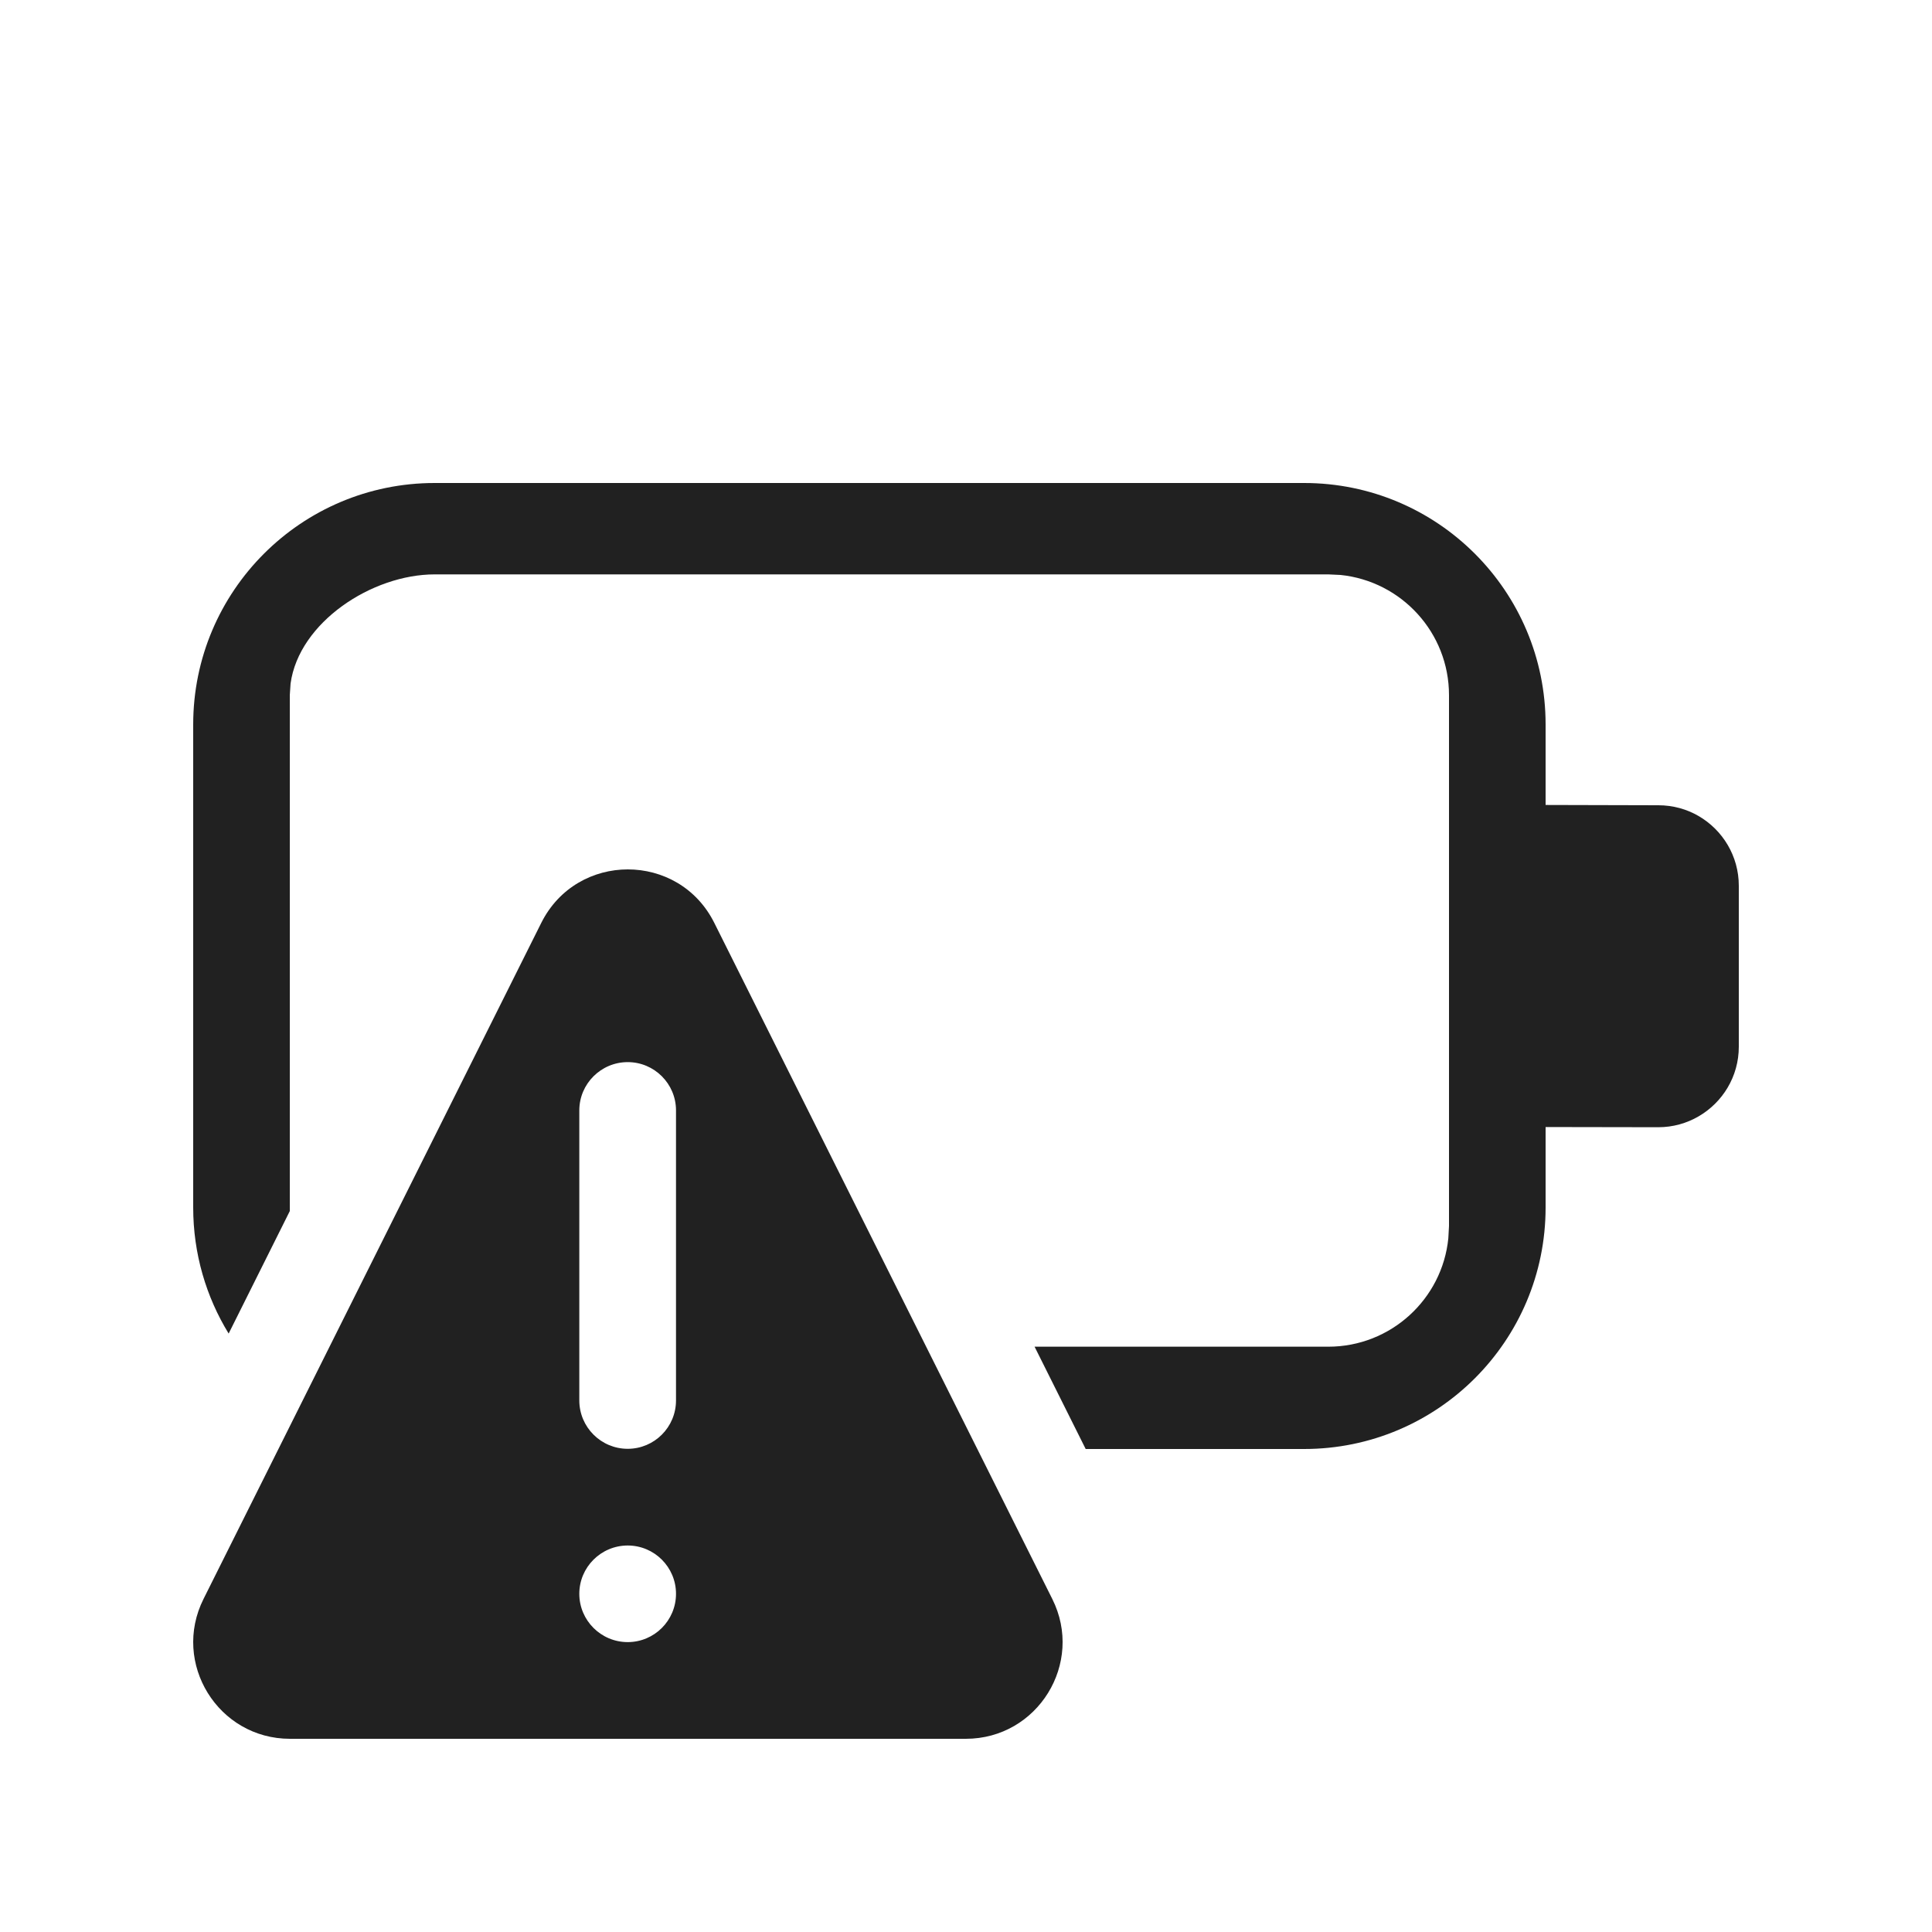
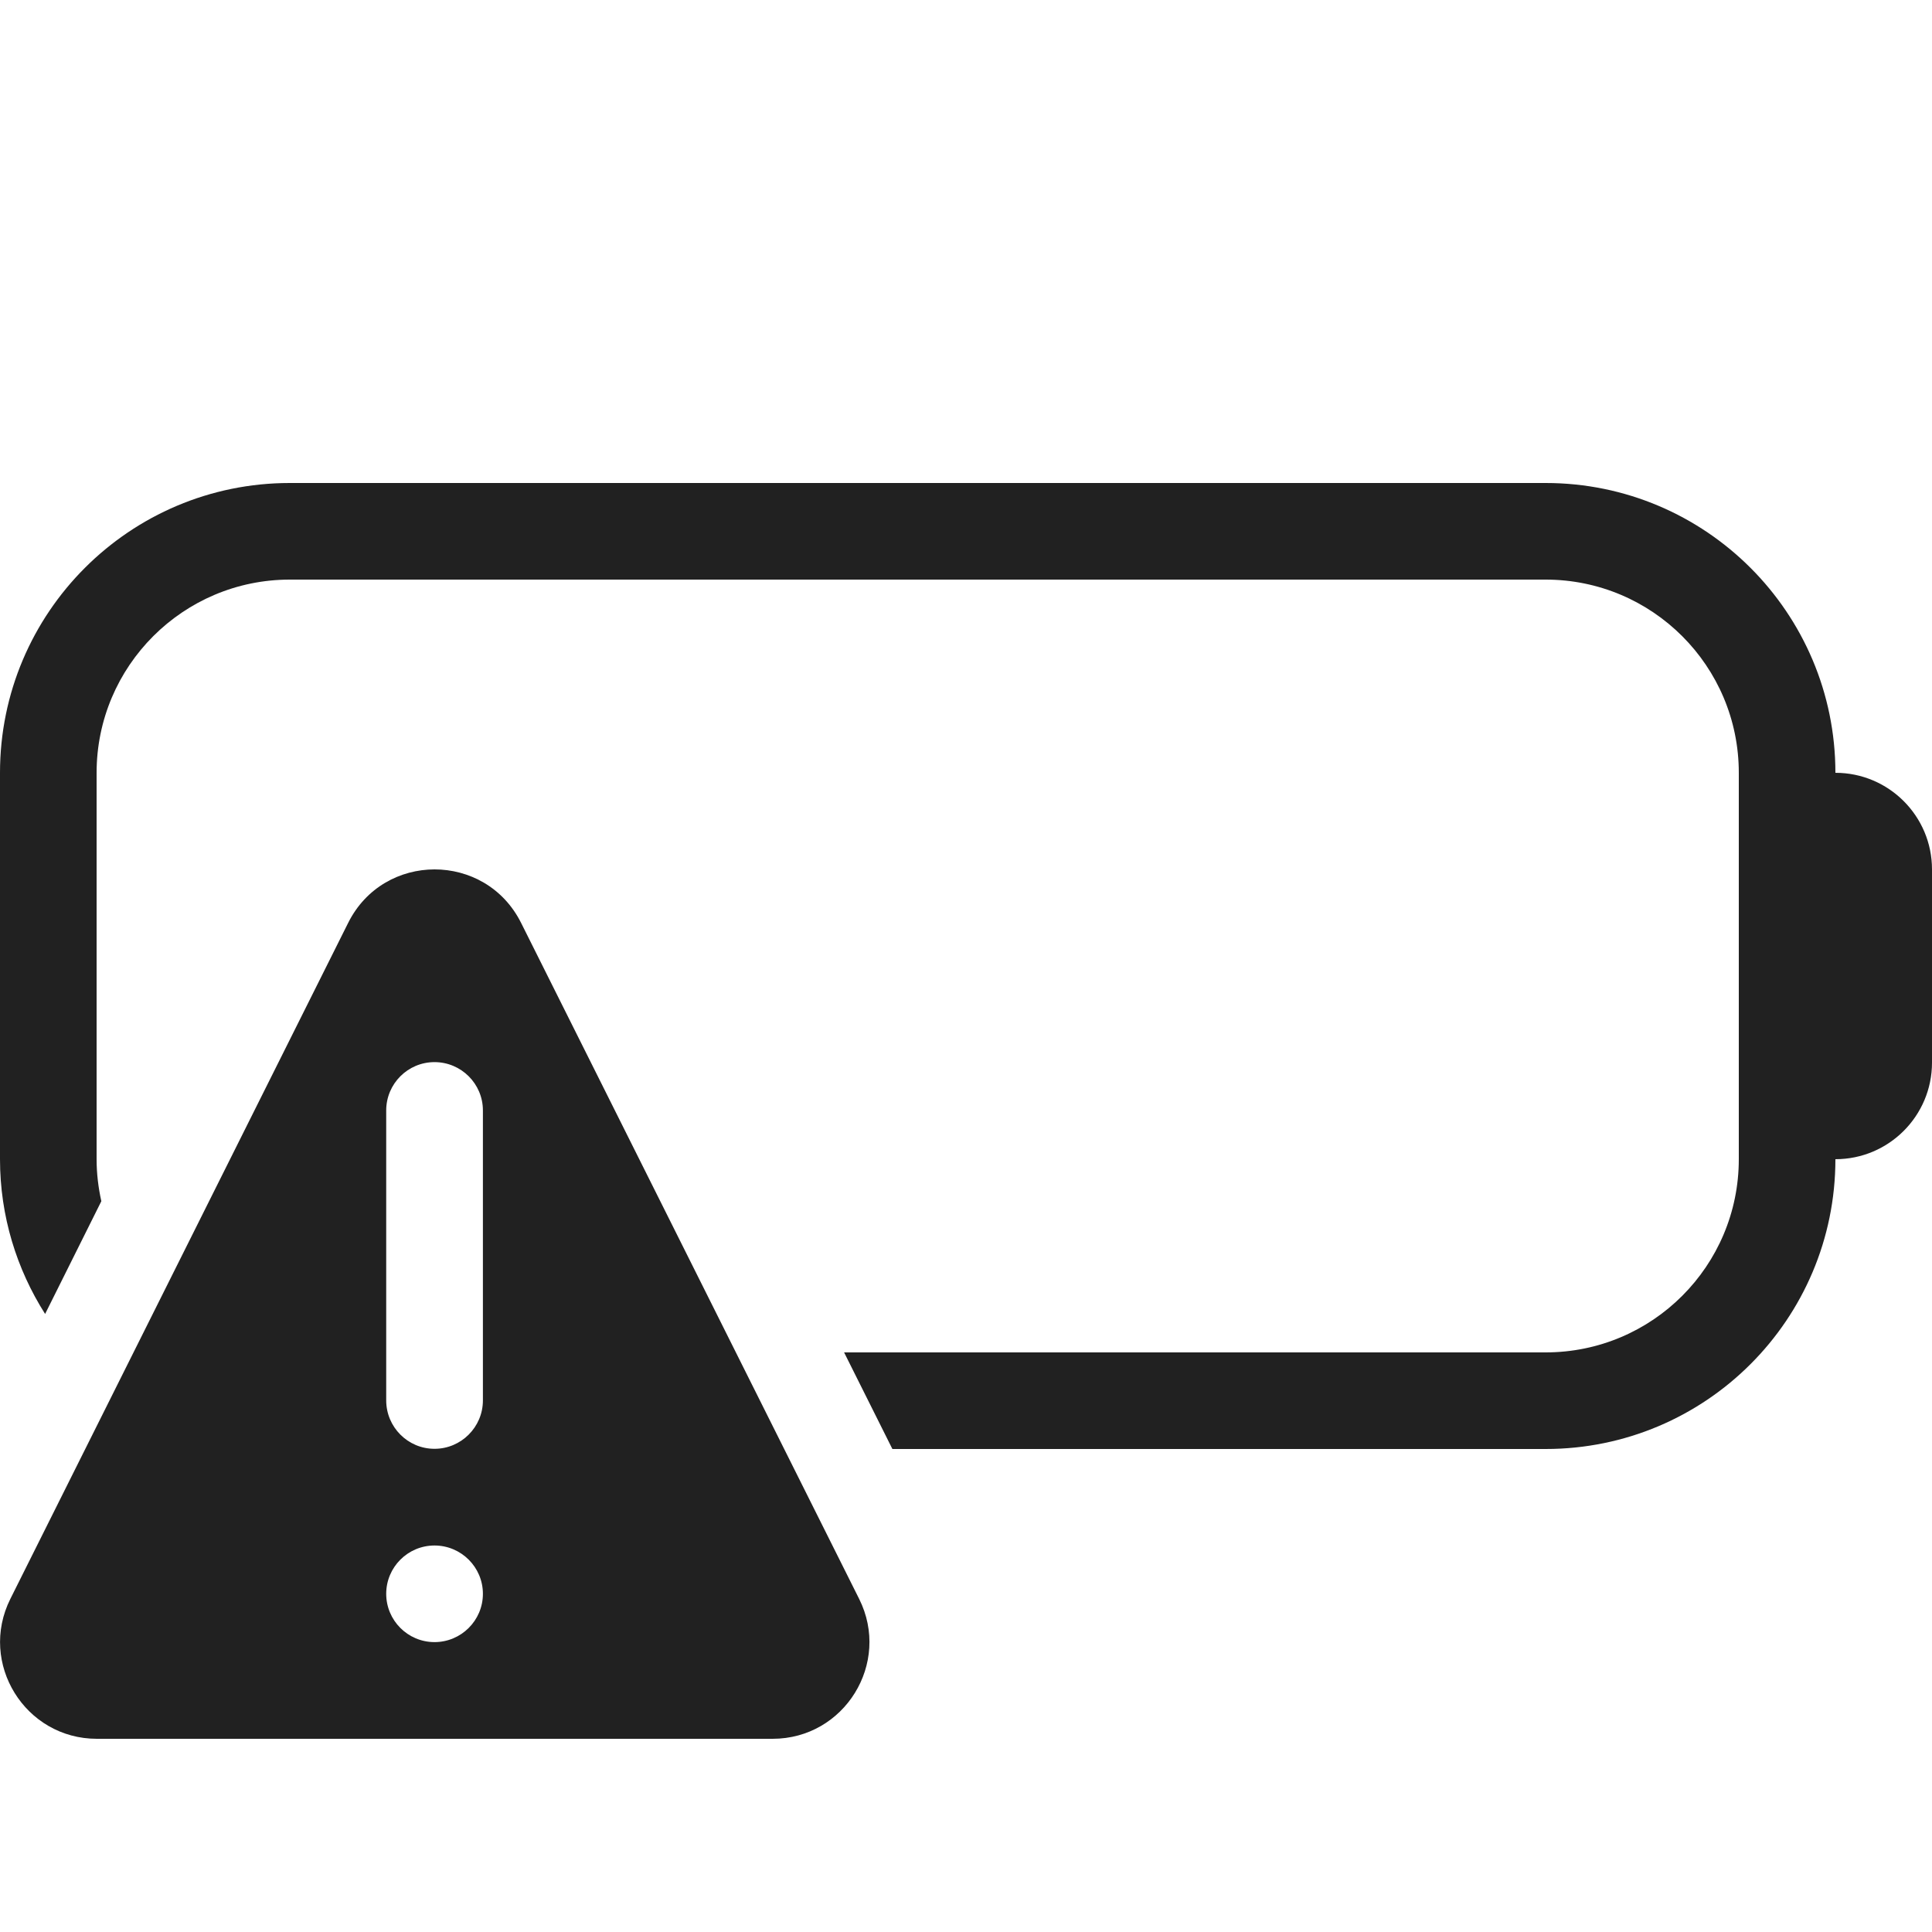
<svg xmlns="http://www.w3.org/2000/svg" width="20" height="20" viewBox="0 0 20 20" fill="none">
-   <path d="M13.5 5C14.881 5 16 6.119 16 7.5V8.333L17.167 8.336C17.318 8.336 17.461 8.376 17.583 8.447C17.832 8.591 18 8.861 18 9.169V10.836C18 11.144 17.832 11.413 17.583 11.557C17.461 11.628 17.318 11.669 17.167 11.669L16 11.667V12.5C16 13.881 14.881 15 13.5 15H11.239L10.71 13.941H13.75C14.397 13.941 14.93 13.449 14.993 12.819L15 12.691V7.196C15 6.549 14.508 6.017 13.878 5.952L13.75 5.946H4.5C3.85 5.946 3.095 6.442 3.008 7.076L3 7.196V12.537L2.367 13.805C2.134 13.425 2 12.978 2 12.5V7.5C2 6.119 3.119 5 4.5 5H13.5ZM5.603 9.554L2.107 16.552C1.774 17.217 2.258 18 3.002 18H9.998C10.742 18 11.226 17.217 10.893 16.552L7.394 9.553C7.025 8.815 5.972 8.816 5.603 9.554ZM6.998 11.495V14.497C6.998 14.774 6.774 14.998 6.498 14.998C6.222 14.998 5.997 14.774 5.997 14.497V11.495C5.997 11.219 6.222 10.995 6.498 10.995C6.774 10.995 6.998 11.219 6.998 11.495ZM6.498 16.999C6.222 16.999 5.997 16.775 5.997 16.499C5.997 16.223 6.222 15.999 6.498 15.999C6.774 15.999 6.998 16.223 6.998 16.499C6.998 16.775 6.774 16.999 6.498 16.999Z" fill="#212121" />
+   <path d="M3.604 9.554C3.972 8.816 5.024 8.815 5.394 9.553L8.894 16.552C9.226 17.217 8.742 18 7.998 18H1.003C0.259 18 -0.225 17.217 0.107 16.552L3.604 9.554ZM4.498 15.999C4.222 15.999 3.998 16.223 3.998 16.499C3.998 16.775 4.222 16.999 4.498 16.999C4.774 16.999 4.999 16.775 4.999 16.499C4.999 16.223 4.774 15.999 4.498 15.999ZM16 5C17.657 5 19 6.343 19 8C19.552 8 20 8.448 20 9V11C20 11.552 19.552 12 19 12C19 13.657 17.657 15 16 15H9.238L8.738 14H16C17.105 14 18 13.105 18 12V8C18 6.895 17.105 6 16 6H3C1.896 6 1 6.896 1 8V12C1 12.15 1.018 12.295 1.049 12.435L0.467 13.602C0.173 13.139 2.29376e-08 12.59 0 12V8C6.44228e-08 6.343 1.343 5 3 5H16ZM4.498 10.995C4.222 10.995 3.998 11.219 3.998 11.495V14.497C3.998 14.773 4.222 14.998 4.498 14.998C4.774 14.998 4.999 14.773 4.999 14.497V11.495C4.999 11.219 4.774 10.995 4.498 10.995Z" fill="#212121" />
</svg>
